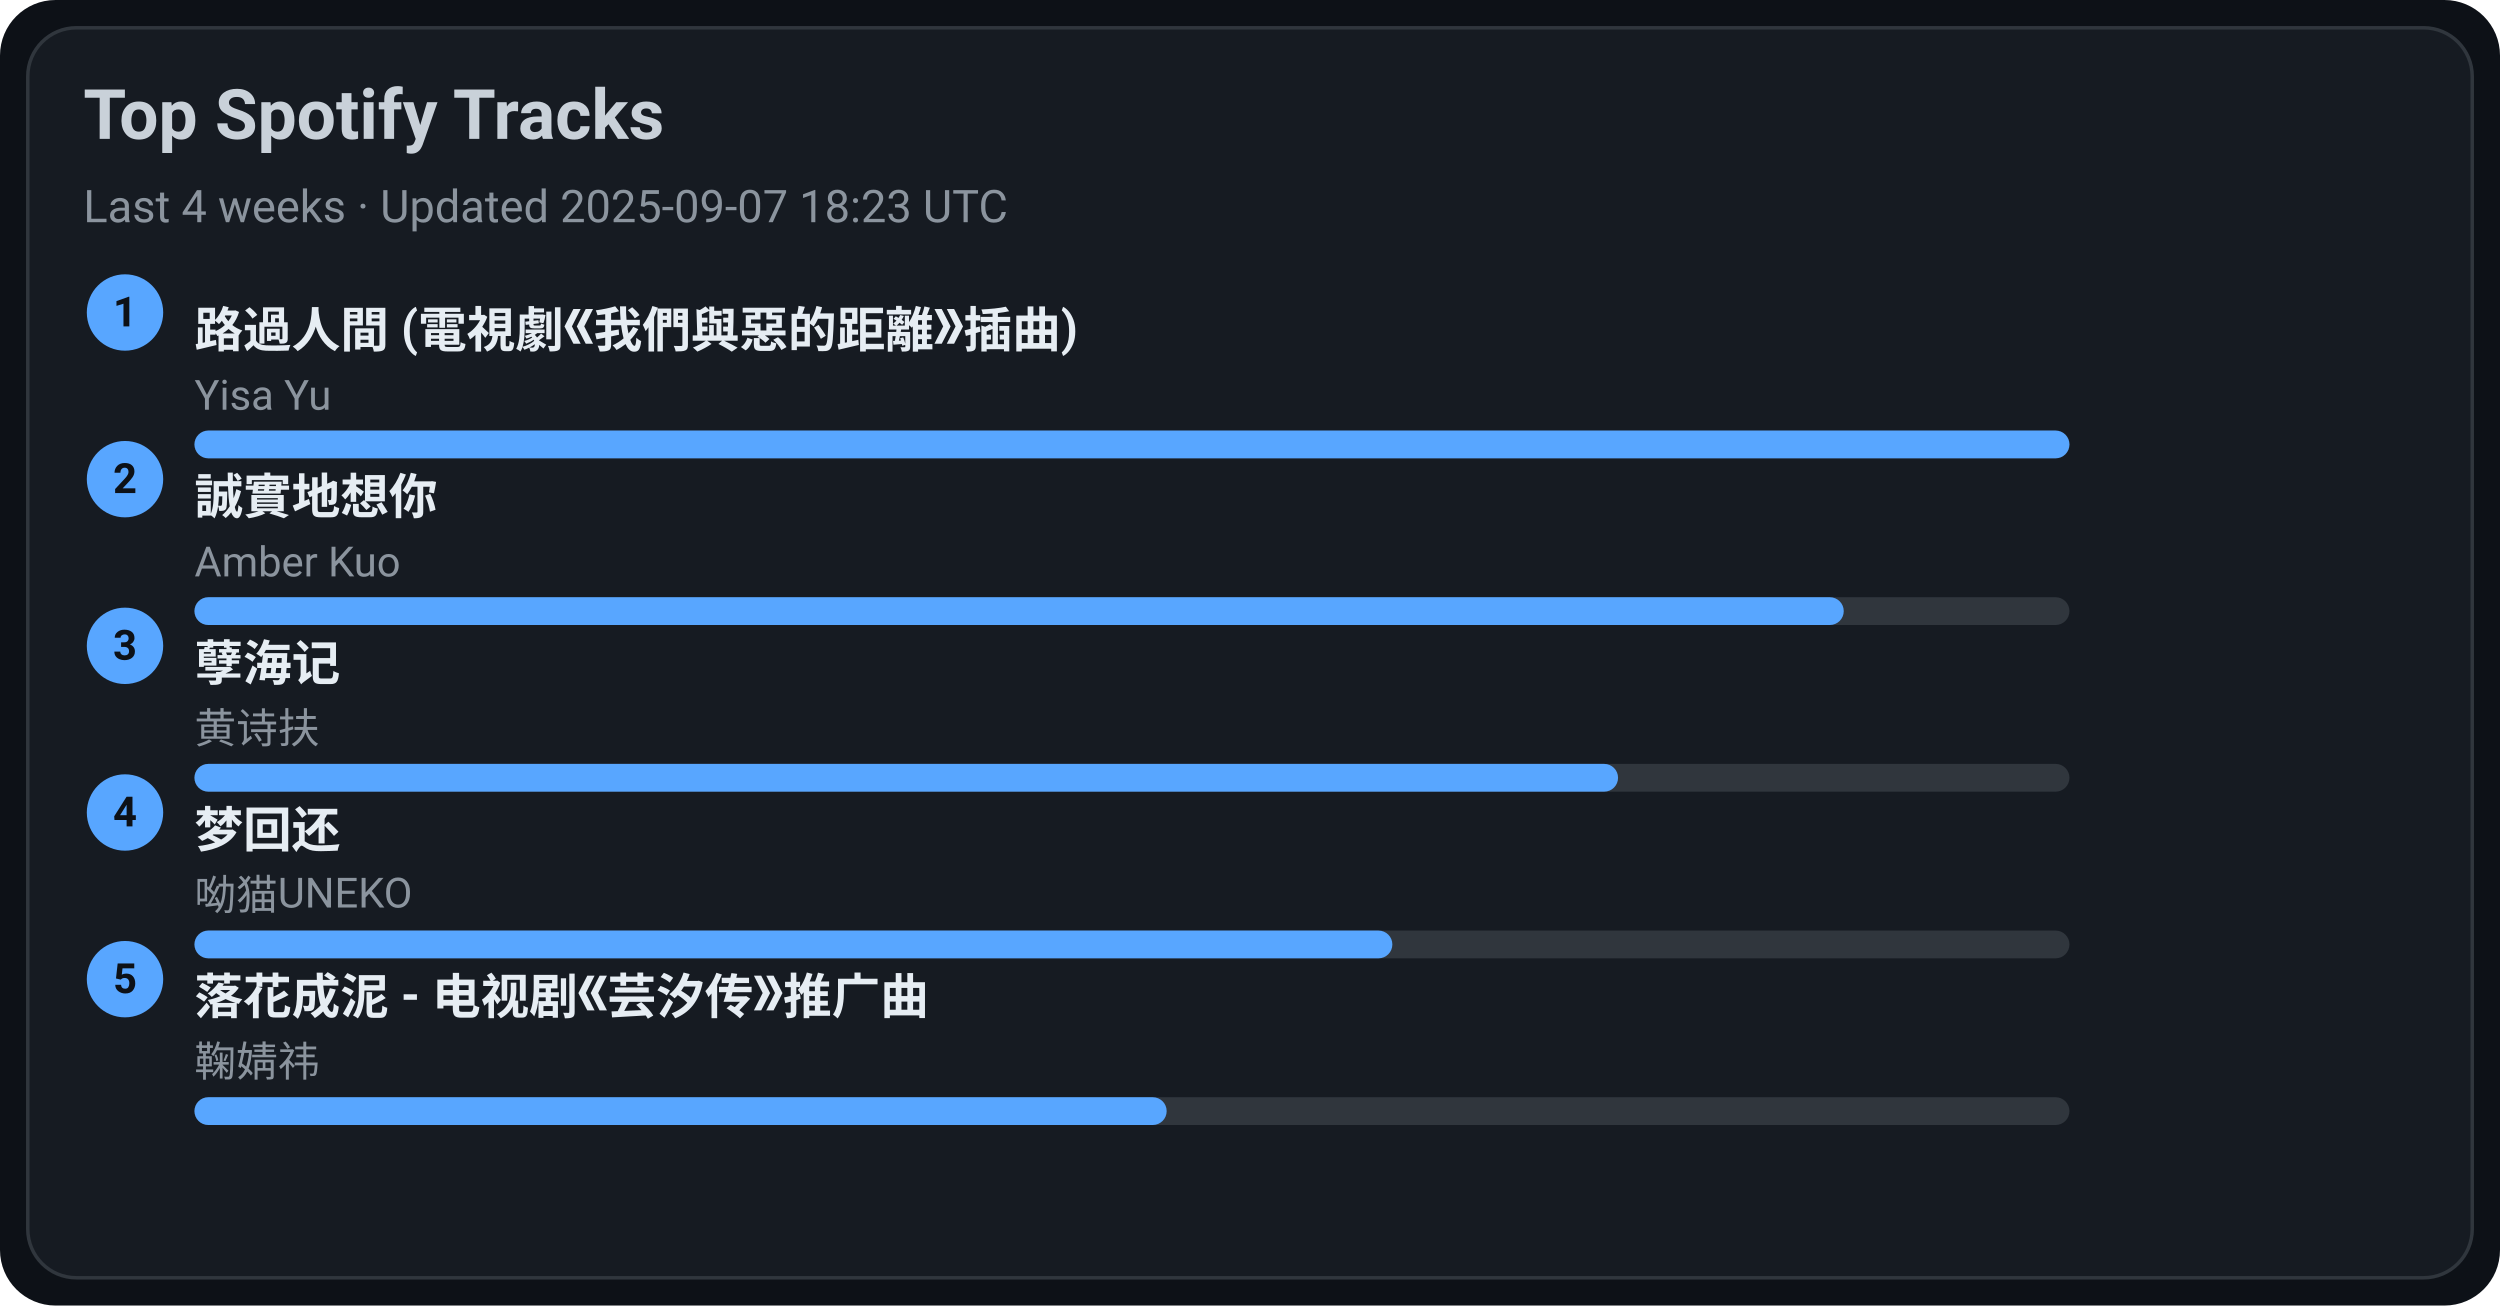
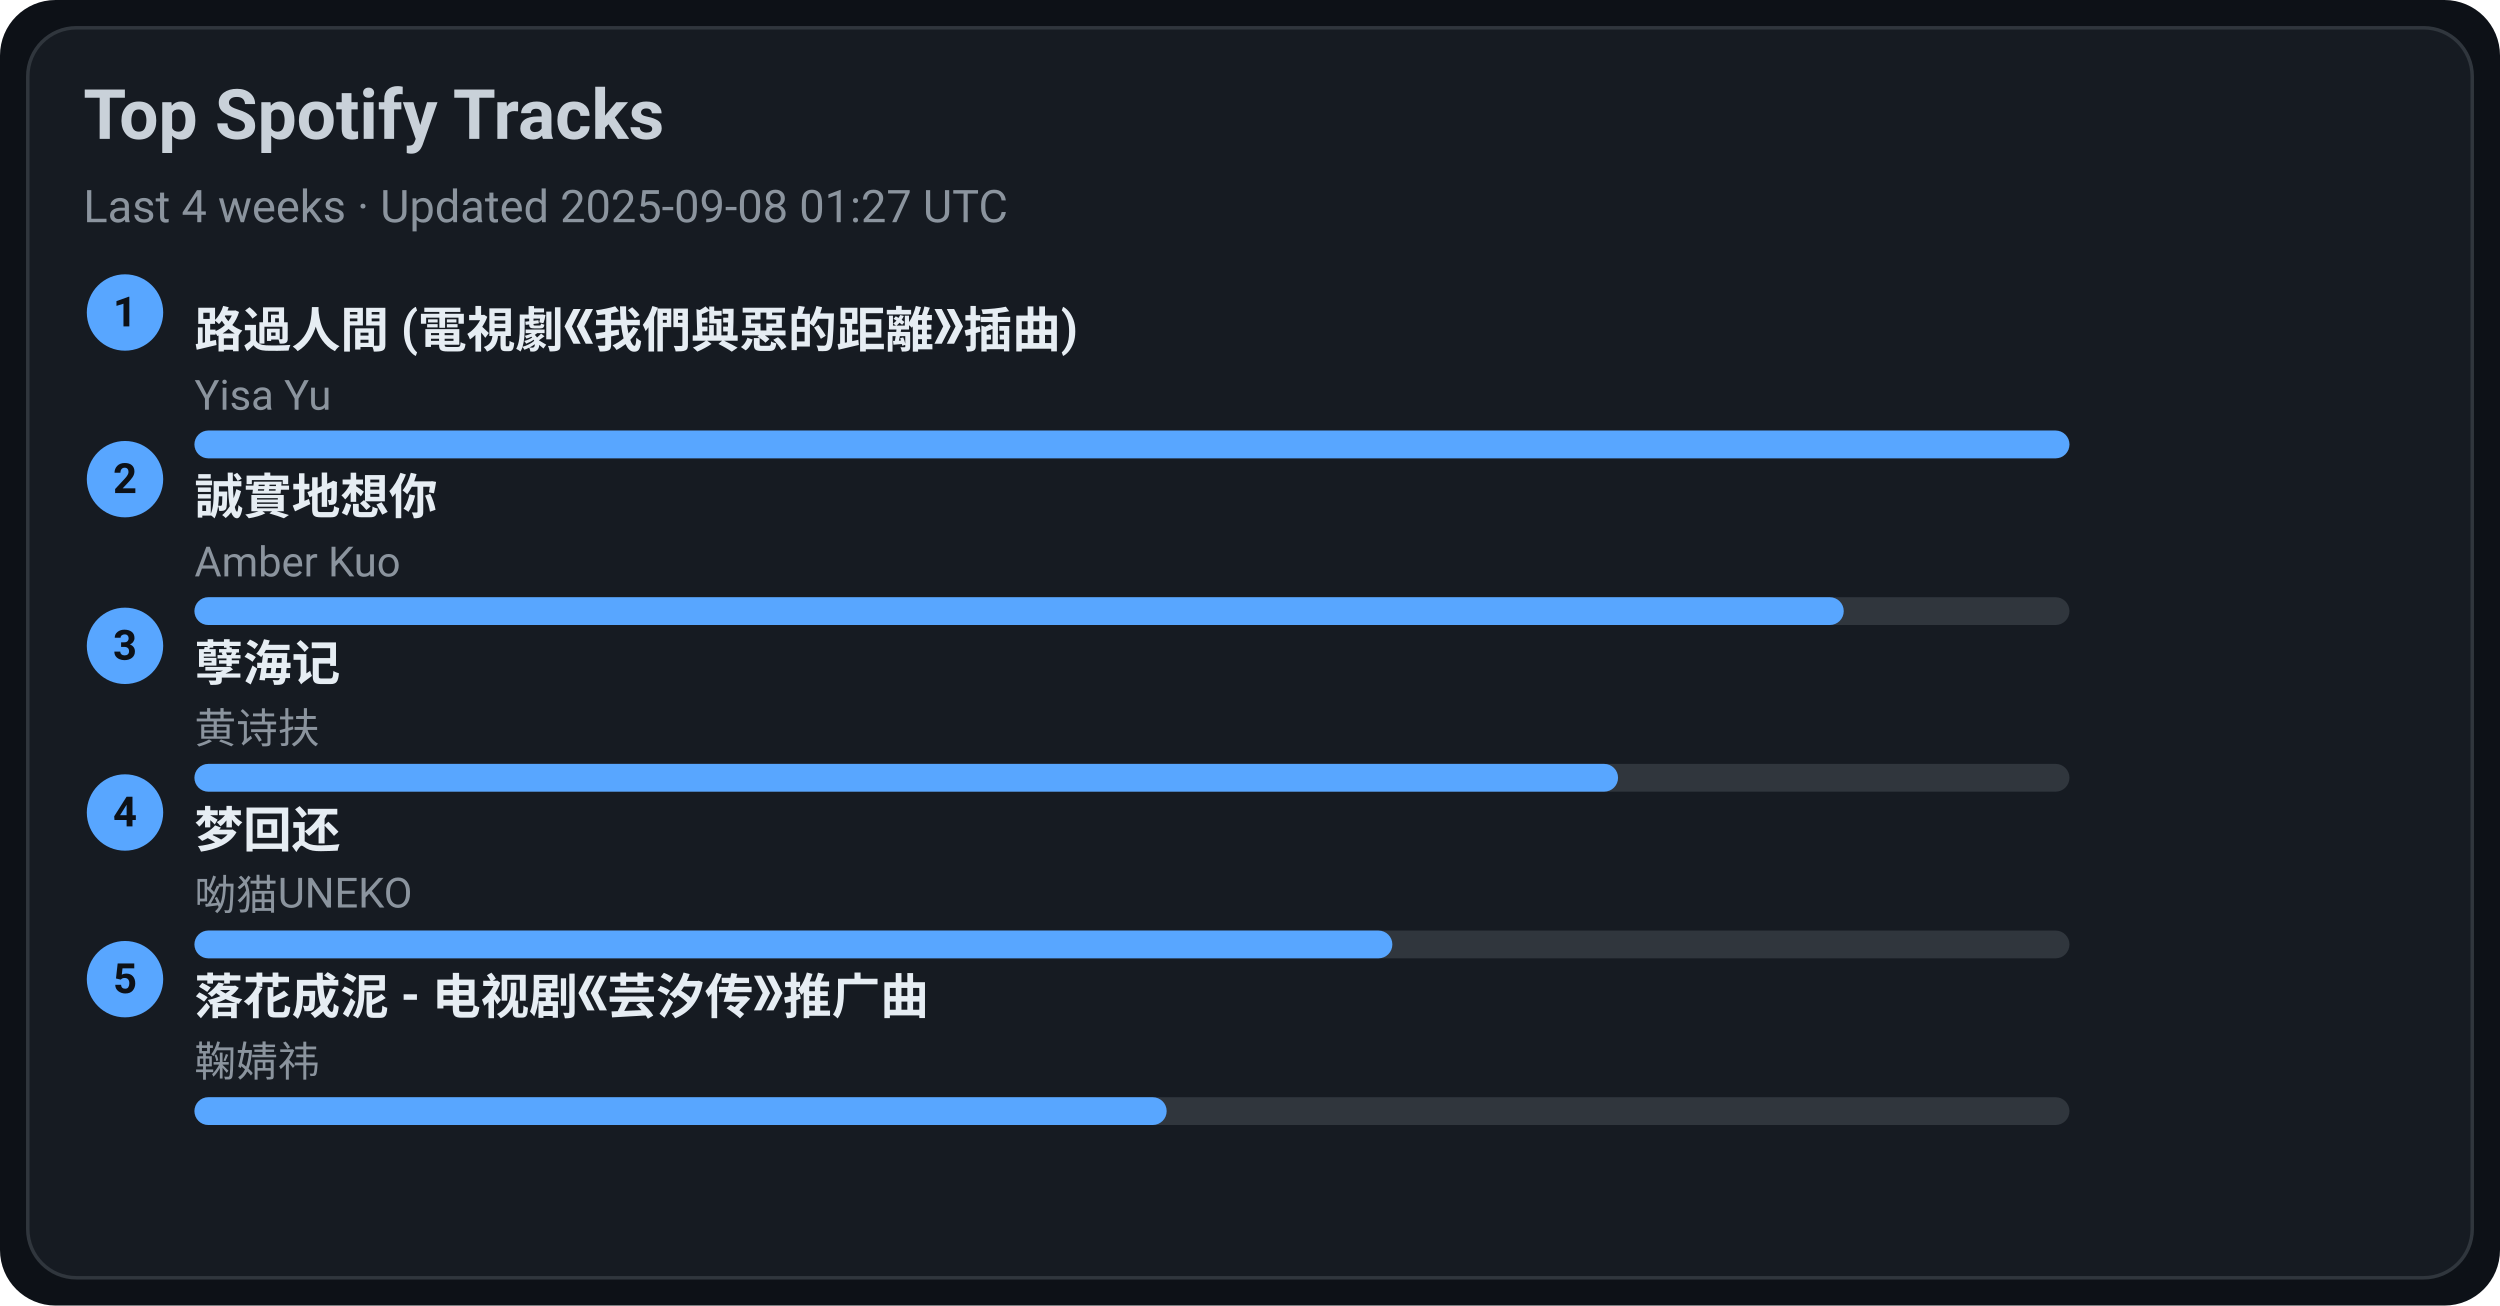
<svg xmlns="http://www.w3.org/2000/svg" width="720" height="376" viewBox="0 0 720 376">
  <style>text{font-family:-apple-system,BlinkMacSystemFont,Segoe UI,Roboto,Ubuntu,Helvetica Neue,Arial,Noto Sans,sans-serif}</style>
  <rect width="720" height="376" rx="16" fill="#0d1117" />
  <rect x="8" y="8" width="704" height="360" rx="14" fill="#161b22" stroke="#30363d" />
  <text x="24" y="40" font-size="20" fill="#c9d1d9" font-weight="600">Top Spotify Tracks</text>
-   <text x="24" y="64" font-size="13" fill="#8b949e">Last 4 weeks · Updated 2025-09-07 18:23 UTC</text>
+   <text x="24" y="64" font-size="13" fill="#8b949e">Last 4 weeks · Updated 2025-09-08 01:27 UTC</text>
  <circle cx="36" cy="90" r="11" fill="#58a6ff" />
  <text x="36" y="94" text-anchor="middle" font-size="12" fill="#0d1117" font-weight="700">1</text>
  <a href="https://open.spotify.com/track/1ZSleGniKMWNrWvK5cGALO" target="_blank" rel="noopener noreferrer">
    <text x="56" y="100" font-size="14" fill="#e6edf3" font-weight="600">路過人間 (電視劇《我們與惡的距離》插曲)</text>
  </a>
  <text x="56" y="118" font-size="12" fill="#8b949e">Yisa Yu</text>
  <rect x="56" y="124" width="540" height="8" rx="4" fill="#30363d" />
  <rect x="56" y="124" width="540" height="8" rx="4" fill="#58a6ff" />
  <circle cx="36" cy="138" r="11" fill="#58a6ff" />
  <text x="36" y="142" text-anchor="middle" font-size="12" fill="#0d1117" font-weight="700">2</text>
  <a href="https://open.spotify.com/track/1SPZzj8QzOwZoAGKXMGLGJ" target="_blank" rel="noopener noreferrer">
    <text x="56" y="148" font-size="14" fill="#e6edf3" font-weight="600">誠實地想你</text>
  </a>
  <text x="56" y="166" font-size="12" fill="#8b949e">Amber Kuo</text>
  <rect x="56" y="172" width="540" height="8" rx="4" fill="#30363d" />
  <rect x="56" y="172" width="475" height="8" rx="4" fill="#58a6ff" />
  <circle cx="36" cy="186" r="11" fill="#58a6ff" />
  <text x="36" y="190" text-anchor="middle" font-size="12" fill="#0d1117" font-weight="700">3</text>
  <a href="https://open.spotify.com/track/3eIovUMhirNN6btJbpzNqD" target="_blank" rel="noopener noreferrer">
    <text x="56" y="196" font-size="14" fill="#e6edf3" font-weight="600">孽海记</text>
  </a>
  <text x="56" y="214" font-size="12" fill="#8b949e">黄诗扶</text>
  <rect x="56" y="220" width="540" height="8" rx="4" fill="#30363d" />
  <rect x="56" y="220" width="410" height="8" rx="4" fill="#58a6ff" />
  <circle cx="36" cy="234" r="11" fill="#58a6ff" />
  <text x="36" y="238" text-anchor="middle" font-size="12" fill="#0d1117" font-weight="700">4</text>
  <a href="https://open.spotify.com/track/6jTK3YxlFysC8g0Ye9tbPK" target="_blank" rel="noopener noreferrer">
    <text x="56" y="244" font-size="14" fill="#e6edf3" font-weight="600">梦回还</text>
  </a>
  <text x="56" y="262" font-size="12" fill="#8b949e">呦猫UNEKO</text>
  <rect x="56" y="268" width="540" height="8" rx="4" fill="#30363d" />
  <rect x="56" y="268" width="345" height="8" rx="4" fill="#58a6ff" />
  <circle cx="36" cy="282" r="11" fill="#58a6ff" />
  <text x="36" y="286" text-anchor="middle" font-size="12" fill="#0d1117" font-weight="700">5</text>
  <a href="https://open.spotify.com/track/3kOZsJz3crGIWWHeoCNa0O" target="_blank" rel="noopener noreferrer">
    <text x="56" y="292" font-size="14" fill="#e6edf3" font-weight="600">落花成泥 - 电视剧《芸汐传》推广曲</text>
  </a>
  <text x="56" y="310" font-size="12" fill="#8b949e">鞠婧祎</text>
  <rect x="56" y="316" width="540" height="8" rx="4" fill="#30363d" />
  <rect x="56" y="316" width="280" height="8" rx="4" fill="#58a6ff" />
</svg>
